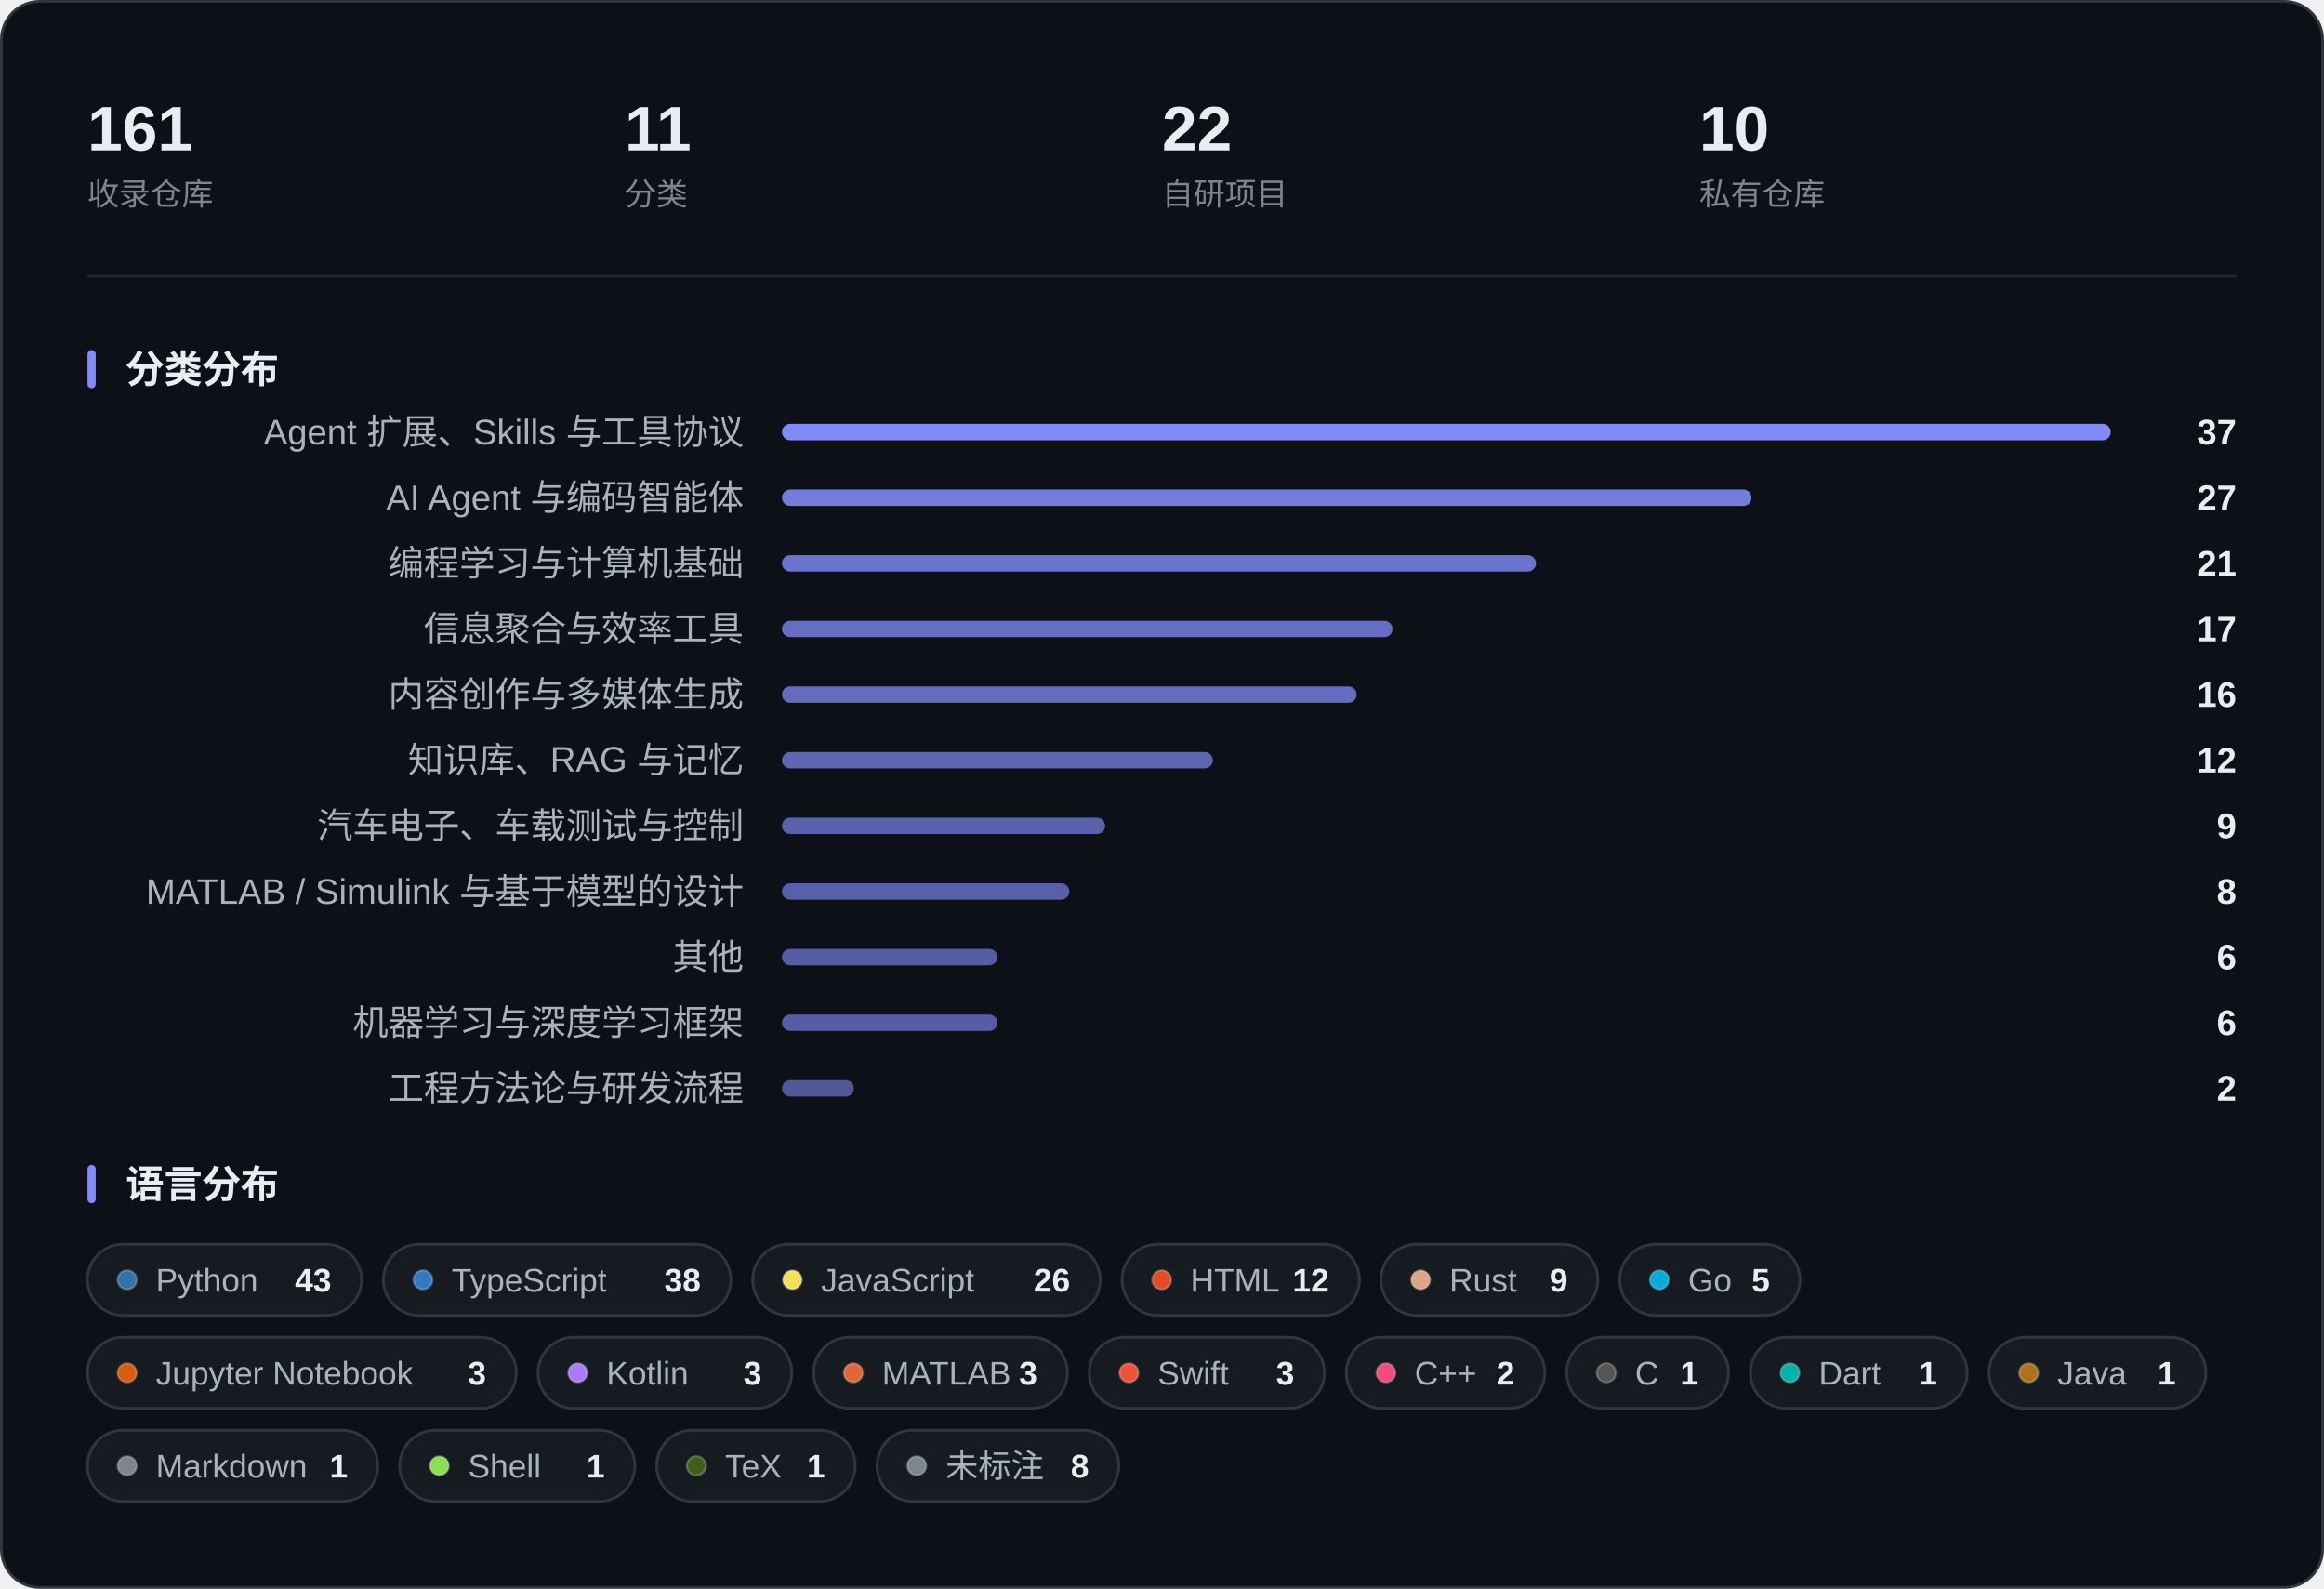
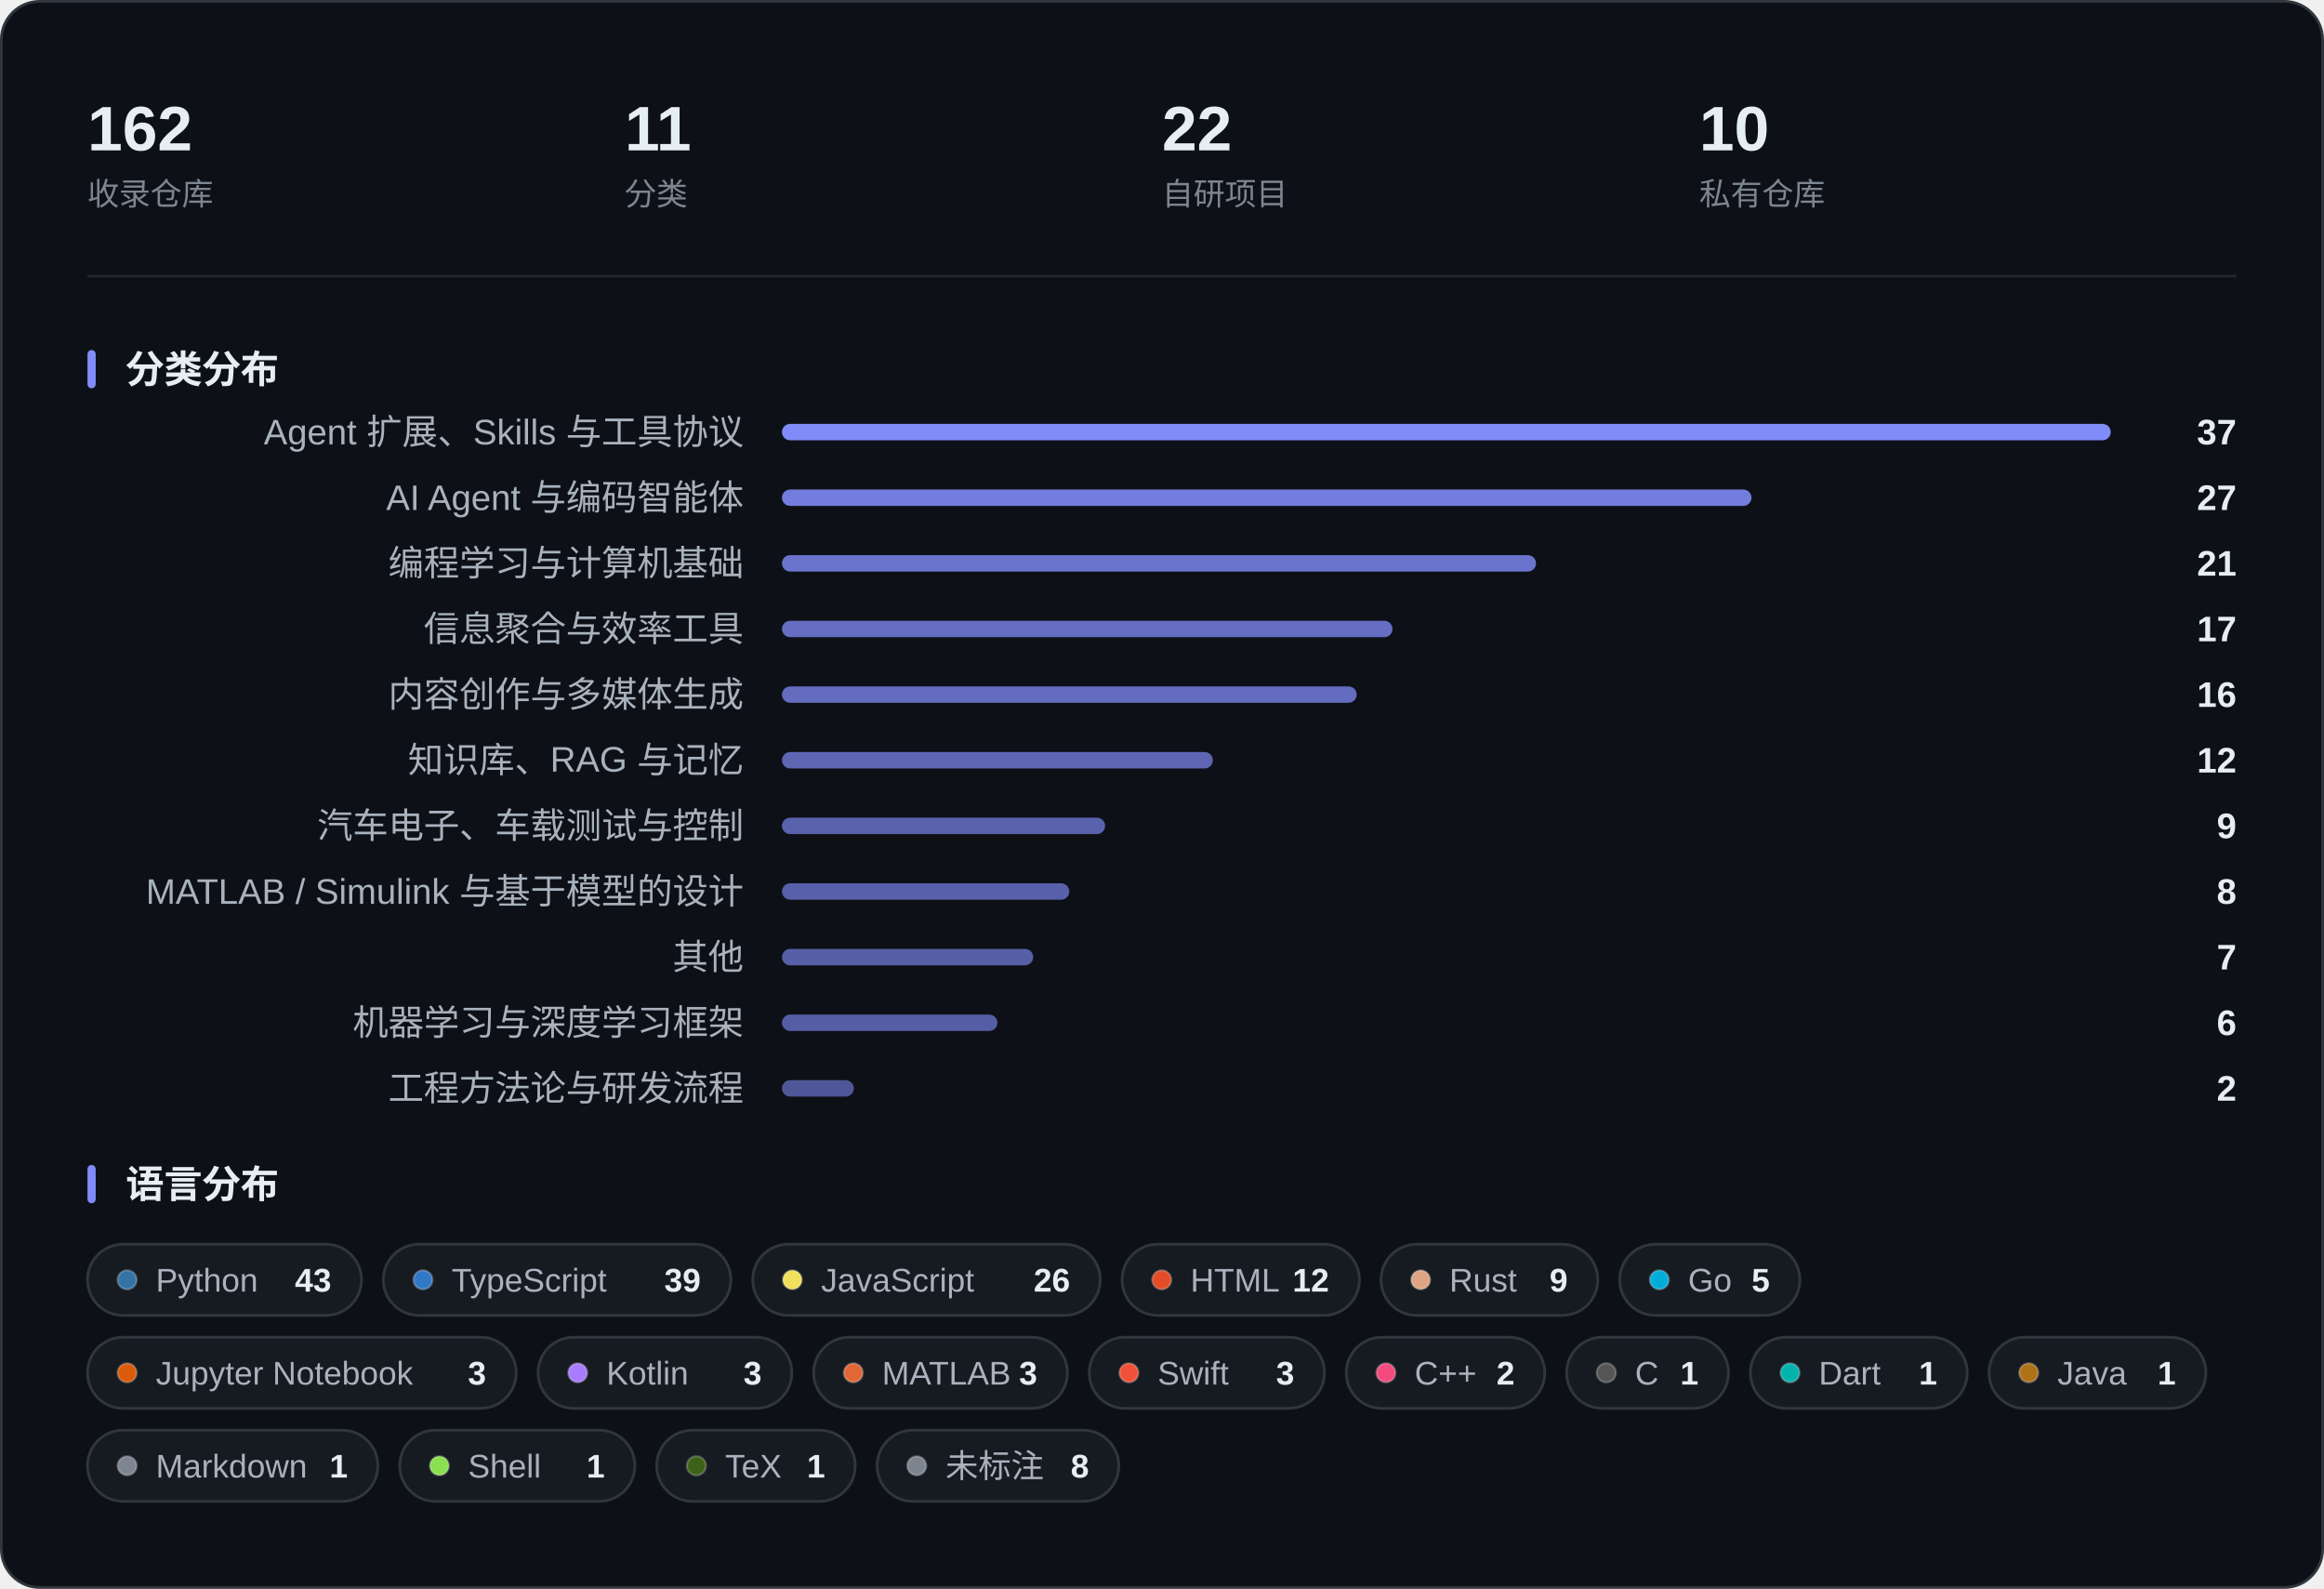
<svg xmlns="http://www.w3.org/2000/svg" width="850" height="581" viewBox="0 0 850 581" role="img" aria-label="收藏概览：指标、分类分布与语言分布">
  <rect x="0.5" y="0.5" width="849" height="580" rx="14" fill="#0D1117" stroke="#30363D" />
-   <text x="32.0" y="55.0" font-family="-apple-system, BlinkMacSystemFont, 'Segoe UI', 'PingFang SC', 'Hiragino Sans GB', 'Microsoft YaHei', 'Helvetica Neue', Arial, sans-serif" font-size="23" fill="#E6EDF3" font-weight="600">161</text>
+   <text x="32.0" y="55.0" font-family="-apple-system, BlinkMacSystemFont, 'Segoe UI', 'PingFang SC', 'Hiragino Sans GB', 'Microsoft YaHei', 'Helvetica Neue', Arial, sans-serif" font-size="23" fill="#E6EDF3" font-weight="600">162</text>
  <text x="32.0" y="75.0" font-family="-apple-system, BlinkMacSystemFont, 'Segoe UI', 'PingFang SC', 'Hiragino Sans GB', 'Microsoft YaHei', 'Helvetica Neue', Arial, sans-serif" font-size="11.5" fill="#7D8590">收录仓库</text>
  <text x="228.5" y="55.0" font-family="-apple-system, BlinkMacSystemFont, 'Segoe UI', 'PingFang SC', 'Hiragino Sans GB', 'Microsoft YaHei', 'Helvetica Neue', Arial, sans-serif" font-size="23" fill="#E6EDF3" font-weight="600">11</text>
  <text x="228.5" y="75.0" font-family="-apple-system, BlinkMacSystemFont, 'Segoe UI', 'PingFang SC', 'Hiragino Sans GB', 'Microsoft YaHei', 'Helvetica Neue', Arial, sans-serif" font-size="11.5" fill="#7D8590">分类</text>
  <text x="425.0" y="55.0" font-family="-apple-system, BlinkMacSystemFont, 'Segoe UI', 'PingFang SC', 'Hiragino Sans GB', 'Microsoft YaHei', 'Helvetica Neue', Arial, sans-serif" font-size="23" fill="#E6EDF3" font-weight="600">22</text>
  <text x="425.0" y="75.0" font-family="-apple-system, BlinkMacSystemFont, 'Segoe UI', 'PingFang SC', 'Hiragino Sans GB', 'Microsoft YaHei', 'Helvetica Neue', Arial, sans-serif" font-size="11.5" fill="#7D8590">自研项目</text>
  <text x="621.5" y="55.0" font-family="-apple-system, BlinkMacSystemFont, 'Segoe UI', 'PingFang SC', 'Hiragino Sans GB', 'Microsoft YaHei', 'Helvetica Neue', Arial, sans-serif" font-size="23" fill="#E6EDF3" font-weight="600">10</text>
  <text x="621.5" y="75.0" font-family="-apple-system, BlinkMacSystemFont, 'Segoe UI', 'PingFang SC', 'Hiragino Sans GB', 'Microsoft YaHei', 'Helvetica Neue', Arial, sans-serif" font-size="11.5" fill="#7D8590">私有仓库</text>
  <line x1="32" y1="101.0" x2="818" y2="101.0" stroke="#21262D" />
  <rect x="32" y="128.0" width="3" height="14" rx="1.5" fill="#818CF8" />
  <text x="46.0" y="140.0" font-family="-apple-system, BlinkMacSystemFont, 'Segoe UI', 'PingFang SC', 'Hiragino Sans GB', 'Microsoft YaHei', 'Helvetica Neue', Arial, sans-serif" font-size="14" fill="#E6EDF3" font-weight="600">分类分布</text>
  <text x="272.0" y="162.5" font-family="-apple-system, BlinkMacSystemFont, 'Segoe UI', 'PingFang SC', 'Hiragino Sans GB', 'Microsoft YaHei', 'Helvetica Neue', Arial, sans-serif" font-size="13" fill="#A9B2BD" text-anchor="end">Agent 扩展、Skills 与工具协议</text>
  <rect x="286.0" y="155.0" width="486.0" height="6" rx="3.0" fill="#818CF8" fill-opacity="1.000" />
  <text x="818.0" y="162.5" font-family="-apple-system, BlinkMacSystemFont, 'Segoe UI', 'PingFang SC', 'Hiragino Sans GB', 'Microsoft YaHei', 'Helvetica Neue', Arial, sans-serif" font-size="13" fill="#E6EDF3" font-weight="600" text-anchor="end">37</text>
  <text x="272.0" y="186.5" font-family="-apple-system, BlinkMacSystemFont, 'Segoe UI', 'PingFang SC', 'Hiragino Sans GB', 'Microsoft YaHei', 'Helvetica Neue', Arial, sans-serif" font-size="13" fill="#A9B2BD" text-anchor="end">AI Agent 与编码智能体</text>
  <rect x="286.0" y="179.0" width="354.6" height="6" rx="3.0" fill="#818CF8" fill-opacity="0.878" />
  <text x="818.0" y="186.5" font-family="-apple-system, BlinkMacSystemFont, 'Segoe UI', 'PingFang SC', 'Hiragino Sans GB', 'Microsoft YaHei', 'Helvetica Neue', Arial, sans-serif" font-size="13" fill="#E6EDF3" font-weight="600" text-anchor="end">27</text>
  <text x="272.0" y="210.5" font-family="-apple-system, BlinkMacSystemFont, 'Segoe UI', 'PingFang SC', 'Hiragino Sans GB', 'Microsoft YaHei', 'Helvetica Neue', Arial, sans-serif" font-size="13" fill="#A9B2BD" text-anchor="end">编程学习与计算机基础</text>
  <rect x="286.0" y="203.0" width="275.8" height="6" rx="3.0" fill="#818CF8" fill-opacity="0.805" />
  <text x="818.0" y="210.5" font-family="-apple-system, BlinkMacSystemFont, 'Segoe UI', 'PingFang SC', 'Hiragino Sans GB', 'Microsoft YaHei', 'Helvetica Neue', Arial, sans-serif" font-size="13" fill="#E6EDF3" font-weight="600" text-anchor="end">21</text>
  <text x="272.0" y="234.5" font-family="-apple-system, BlinkMacSystemFont, 'Segoe UI', 'PingFang SC', 'Hiragino Sans GB', 'Microsoft YaHei', 'Helvetica Neue', Arial, sans-serif" font-size="13" fill="#A9B2BD" text-anchor="end">信息聚合与效率工具</text>
  <rect x="286.0" y="227.0" width="223.3" height="6" rx="3.0" fill="#818CF8" fill-opacity="0.757" />
  <text x="818.0" y="234.5" font-family="-apple-system, BlinkMacSystemFont, 'Segoe UI', 'PingFang SC', 'Hiragino Sans GB', 'Microsoft YaHei', 'Helvetica Neue', Arial, sans-serif" font-size="13" fill="#E6EDF3" font-weight="600" text-anchor="end">17</text>
  <text x="272.0" y="258.5" font-family="-apple-system, BlinkMacSystemFont, 'Segoe UI', 'PingFang SC', 'Hiragino Sans GB', 'Microsoft YaHei', 'Helvetica Neue', Arial, sans-serif" font-size="13" fill="#A9B2BD" text-anchor="end">内容创作与多媒体生成</text>
  <rect x="286.0" y="251.0" width="210.2" height="6" rx="3.0" fill="#818CF8" fill-opacity="0.745" />
  <text x="818.0" y="258.5" font-family="-apple-system, BlinkMacSystemFont, 'Segoe UI', 'PingFang SC', 'Hiragino Sans GB', 'Microsoft YaHei', 'Helvetica Neue', Arial, sans-serif" font-size="13" fill="#E6EDF3" font-weight="600" text-anchor="end">16</text>
  <text x="272.0" y="282.5" font-family="-apple-system, BlinkMacSystemFont, 'Segoe UI', 'PingFang SC', 'Hiragino Sans GB', 'Microsoft YaHei', 'Helvetica Neue', Arial, sans-serif" font-size="13" fill="#A9B2BD" text-anchor="end">知识库、RAG 与记忆</text>
  <rect x="286.0" y="275.0" width="157.6" height="6" rx="3.0" fill="#818CF8" fill-opacity="0.696" />
  <text x="818.0" y="282.5" font-family="-apple-system, BlinkMacSystemFont, 'Segoe UI', 'PingFang SC', 'Hiragino Sans GB', 'Microsoft YaHei', 'Helvetica Neue', Arial, sans-serif" font-size="13" fill="#E6EDF3" font-weight="600" text-anchor="end">12</text>
  <text x="272.0" y="306.5" font-family="-apple-system, BlinkMacSystemFont, 'Segoe UI', 'PingFang SC', 'Hiragino Sans GB', 'Microsoft YaHei', 'Helvetica Neue', Arial, sans-serif" font-size="13" fill="#A9B2BD" text-anchor="end">汽车电子、车载测试与控制</text>
  <rect x="286.0" y="299.0" width="118.2" height="6" rx="3.0" fill="#818CF8" fill-opacity="0.659" />
  <text x="818.0" y="306.5" font-family="-apple-system, BlinkMacSystemFont, 'Segoe UI', 'PingFang SC', 'Hiragino Sans GB', 'Microsoft YaHei', 'Helvetica Neue', Arial, sans-serif" font-size="13" fill="#E6EDF3" font-weight="600" text-anchor="end">9</text>
  <text x="272.0" y="330.5" font-family="-apple-system, BlinkMacSystemFont, 'Segoe UI', 'PingFang SC', 'Hiragino Sans GB', 'Microsoft YaHei', 'Helvetica Neue', Arial, sans-serif" font-size="13" fill="#A9B2BD" text-anchor="end">MATLAB / Simulink 与基于模型的设计</text>
  <rect x="286.0" y="323.0" width="105.1" height="6" rx="3.0" fill="#818CF8" fill-opacity="0.647" />
  <text x="818.0" y="330.5" font-family="-apple-system, BlinkMacSystemFont, 'Segoe UI', 'PingFang SC', 'Hiragino Sans GB', 'Microsoft YaHei', 'Helvetica Neue', Arial, sans-serif" font-size="13" fill="#E6EDF3" font-weight="600" text-anchor="end">8</text>
  <text x="272.0" y="354.5" font-family="-apple-system, BlinkMacSystemFont, 'Segoe UI', 'PingFang SC', 'Hiragino Sans GB', 'Microsoft YaHei', 'Helvetica Neue', Arial, sans-serif" font-size="13" fill="#A9B2BD" text-anchor="end">其他</text>
-   <rect x="286.0" y="347.0" width="78.8" height="6" rx="3.0" fill="#818CF8" fill-opacity="0.623" />
-   <text x="818.0" y="354.5" font-family="-apple-system, BlinkMacSystemFont, 'Segoe UI', 'PingFang SC', 'Hiragino Sans GB', 'Microsoft YaHei', 'Helvetica Neue', Arial, sans-serif" font-size="13" fill="#E6EDF3" font-weight="600" text-anchor="end">6</text>
+   <rect x="286.0" y="347.0" width="91.9" height="6" rx="3.0" fill="#818CF8" fill-opacity="0.635" />
+   <text x="818.0" y="354.5" font-family="-apple-system, BlinkMacSystemFont, 'Segoe UI', 'PingFang SC', 'Hiragino Sans GB', 'Microsoft YaHei', 'Helvetica Neue', Arial, sans-serif" font-size="13" fill="#E6EDF3" font-weight="600" text-anchor="end">7</text>
  <text x="272.0" y="378.5" font-family="-apple-system, BlinkMacSystemFont, 'Segoe UI', 'PingFang SC', 'Hiragino Sans GB', 'Microsoft YaHei', 'Helvetica Neue', Arial, sans-serif" font-size="13" fill="#A9B2BD" text-anchor="end">机器学习与深度学习框架</text>
  <rect x="286.0" y="371.0" width="78.8" height="6" rx="3.0" fill="#818CF8" fill-opacity="0.623" />
  <text x="818.0" y="378.5" font-family="-apple-system, BlinkMacSystemFont, 'Segoe UI', 'PingFang SC', 'Hiragino Sans GB', 'Microsoft YaHei', 'Helvetica Neue', Arial, sans-serif" font-size="13" fill="#E6EDF3" font-weight="600" text-anchor="end">6</text>
  <text x="272.0" y="402.5" font-family="-apple-system, BlinkMacSystemFont, 'Segoe UI', 'PingFang SC', 'Hiragino Sans GB', 'Microsoft YaHei', 'Helvetica Neue', Arial, sans-serif" font-size="13" fill="#A9B2BD" text-anchor="end">工程方法论与研发流程</text>
  <rect x="286.0" y="395.0" width="26.3" height="6" rx="3.0" fill="#818CF8" fill-opacity="0.574" />
  <text x="818.0" y="402.5" font-family="-apple-system, BlinkMacSystemFont, 'Segoe UI', 'PingFang SC', 'Hiragino Sans GB', 'Microsoft YaHei', 'Helvetica Neue', Arial, sans-serif" font-size="13" fill="#E6EDF3" font-weight="600" text-anchor="end">2</text>
  <rect x="32" y="426.0" width="3" height="14" rx="1.5" fill="#818CF8" />
  <text x="46.0" y="438.0" font-family="-apple-system, BlinkMacSystemFont, 'Segoe UI', 'PingFang SC', 'Hiragino Sans GB', 'Microsoft YaHei', 'Helvetica Neue', Arial, sans-serif" font-size="14" fill="#E6EDF3" font-weight="600">语言分布</text>
  <rect x="32.0" y="455.0" width="100.2" height="26" rx="13.0" fill="#161B22" stroke="#30363D" />
  <circle cx="46.5" cy="468.0" r="3.5" fill="#3572A5" stroke="#FFFFFF" stroke-opacity="0.22" stroke-width="0.8" />
  <text x="57.0" y="472.3" font-family="-apple-system, BlinkMacSystemFont, 'Segoe UI', 'PingFang SC', 'Hiragino Sans GB', 'Microsoft YaHei', 'Helvetica Neue', Arial, sans-serif" font-size="12" fill="#A9B2BD">Python</text>
  <text x="121.2" y="472.3" font-family="-apple-system, BlinkMacSystemFont, 'Segoe UI', 'PingFang SC', 'Hiragino Sans GB', 'Microsoft YaHei', 'Helvetica Neue', Arial, sans-serif" font-size="12" fill="#E6EDF3" font-weight="600" text-anchor="end">43</text>
  <rect x="140.2" y="455.0" width="127.1" height="26" rx="13.0" fill="#161B22" stroke="#30363D" />
  <circle cx="154.7" cy="468.0" r="3.5" fill="#3178C6" stroke="#FFFFFF" stroke-opacity="0.22" stroke-width="0.8" />
  <text x="165.2" y="472.3" font-family="-apple-system, BlinkMacSystemFont, 'Segoe UI', 'PingFang SC', 'Hiragino Sans GB', 'Microsoft YaHei', 'Helvetica Neue', Arial, sans-serif" font-size="12" fill="#A9B2BD">TypeScript</text>
-   <text x="256.3" y="472.3" font-family="-apple-system, BlinkMacSystemFont, 'Segoe UI', 'PingFang SC', 'Hiragino Sans GB', 'Microsoft YaHei', 'Helvetica Neue', Arial, sans-serif" font-size="12" fill="#E6EDF3" font-weight="600" text-anchor="end">38</text>
+   <text x="256.3" y="472.3" font-family="-apple-system, BlinkMacSystemFont, 'Segoe UI', 'PingFang SC', 'Hiragino Sans GB', 'Microsoft YaHei', 'Helvetica Neue', Arial, sans-serif" font-size="12" fill="#E6EDF3" font-weight="600" text-anchor="end">39</text>
  <rect x="275.3" y="455.0" width="127.1" height="26" rx="13.0" fill="#161B22" stroke="#30363D" />
  <circle cx="289.8" cy="468.0" r="3.5" fill="#F1E05A" stroke="#FFFFFF" stroke-opacity="0.22" stroke-width="0.8" />
  <text x="300.3" y="472.3" font-family="-apple-system, BlinkMacSystemFont, 'Segoe UI', 'PingFang SC', 'Hiragino Sans GB', 'Microsoft YaHei', 'Helvetica Neue', Arial, sans-serif" font-size="12" fill="#A9B2BD">JavaScript</text>
  <text x="391.4" y="472.3" font-family="-apple-system, BlinkMacSystemFont, 'Segoe UI', 'PingFang SC', 'Hiragino Sans GB', 'Microsoft YaHei', 'Helvetica Neue', Arial, sans-serif" font-size="12" fill="#E6EDF3" font-weight="600" text-anchor="end">26</text>
  <rect x="410.4" y="455.0" width="86.8" height="26" rx="13.0" fill="#161B22" stroke="#30363D" />
  <circle cx="424.9" cy="468.0" r="3.5" fill="#E34C26" stroke="#FFFFFF" stroke-opacity="0.22" stroke-width="0.8" />
  <text x="435.4" y="472.3" font-family="-apple-system, BlinkMacSystemFont, 'Segoe UI', 'PingFang SC', 'Hiragino Sans GB', 'Microsoft YaHei', 'Helvetica Neue', Arial, sans-serif" font-size="12" fill="#A9B2BD">HTML</text>
  <text x="486.1" y="472.3" font-family="-apple-system, BlinkMacSystemFont, 'Segoe UI', 'PingFang SC', 'Hiragino Sans GB', 'Microsoft YaHei', 'Helvetica Neue', Arial, sans-serif" font-size="12" fill="#E6EDF3" font-weight="600" text-anchor="end">12</text>
  <rect x="505.1" y="455.0" width="79.3" height="26" rx="13.0" fill="#161B22" stroke="#30363D" />
  <circle cx="519.6" cy="468.0" r="3.5" fill="#DEA584" stroke="#FFFFFF" stroke-opacity="0.22" stroke-width="0.8" />
  <text x="530.1" y="472.3" font-family="-apple-system, BlinkMacSystemFont, 'Segoe UI', 'PingFang SC', 'Hiragino Sans GB', 'Microsoft YaHei', 'Helvetica Neue', Arial, sans-serif" font-size="12" fill="#A9B2BD">Rust</text>
  <text x="573.4" y="472.3" font-family="-apple-system, BlinkMacSystemFont, 'Segoe UI', 'PingFang SC', 'Hiragino Sans GB', 'Microsoft YaHei', 'Helvetica Neue', Arial, sans-serif" font-size="12" fill="#E6EDF3" font-weight="600" text-anchor="end">9</text>
  <rect x="592.4" y="455.0" width="65.9" height="26" rx="13.0" fill="#161B22" stroke="#30363D" />
  <circle cx="606.9" cy="468.0" r="3.5" fill="#00ADD8" stroke="#FFFFFF" stroke-opacity="0.22" stroke-width="0.8" />
  <text x="617.4" y="472.3" font-family="-apple-system, BlinkMacSystemFont, 'Segoe UI', 'PingFang SC', 'Hiragino Sans GB', 'Microsoft YaHei', 'Helvetica Neue', Arial, sans-serif" font-size="12" fill="#A9B2BD">Go</text>
  <text x="647.3" y="472.3" font-family="-apple-system, BlinkMacSystemFont, 'Segoe UI', 'PingFang SC', 'Hiragino Sans GB', 'Microsoft YaHei', 'Helvetica Neue', Arial, sans-serif" font-size="12" fill="#E6EDF3" font-weight="600" text-anchor="end">5</text>
  <rect x="32.0" y="489.0" width="156.8" height="26" rx="13.0" fill="#161B22" stroke="#30363D" />
  <circle cx="46.5" cy="502.0" r="3.5" fill="#DA5B0B" stroke="#FFFFFF" stroke-opacity="0.22" stroke-width="0.8" />
  <text x="57.0" y="506.3" font-family="-apple-system, BlinkMacSystemFont, 'Segoe UI', 'PingFang SC', 'Hiragino Sans GB', 'Microsoft YaHei', 'Helvetica Neue', Arial, sans-serif" font-size="12" fill="#A9B2BD">Jupyter Notebook</text>
  <text x="177.8" y="506.3" font-family="-apple-system, BlinkMacSystemFont, 'Segoe UI', 'PingFang SC', 'Hiragino Sans GB', 'Microsoft YaHei', 'Helvetica Neue', Arial, sans-serif" font-size="12" fill="#E6EDF3" font-weight="600" text-anchor="end">3</text>
  <rect x="196.8" y="489.0" width="92.8" height="26" rx="13.0" fill="#161B22" stroke="#30363D" />
  <circle cx="211.3" cy="502.0" r="3.5" fill="#A97BFF" stroke="#FFFFFF" stroke-opacity="0.22" stroke-width="0.8" />
  <text x="221.8" y="506.3" font-family="-apple-system, BlinkMacSystemFont, 'Segoe UI', 'PingFang SC', 'Hiragino Sans GB', 'Microsoft YaHei', 'Helvetica Neue', Arial, sans-serif" font-size="12" fill="#A9B2BD">Kotlin</text>
  <text x="278.6" y="506.3" font-family="-apple-system, BlinkMacSystemFont, 'Segoe UI', 'PingFang SC', 'Hiragino Sans GB', 'Microsoft YaHei', 'Helvetica Neue', Arial, sans-serif" font-size="12" fill="#E6EDF3" font-weight="600" text-anchor="end">3</text>
  <rect x="297.6" y="489.0" width="92.8" height="26" rx="13.0" fill="#161B22" stroke="#30363D" />
  <circle cx="312.1" cy="502.0" r="3.5" fill="#E16737" stroke="#FFFFFF" stroke-opacity="0.22" stroke-width="0.8" />
  <text x="322.6" y="506.3" font-family="-apple-system, BlinkMacSystemFont, 'Segoe UI', 'PingFang SC', 'Hiragino Sans GB', 'Microsoft YaHei', 'Helvetica Neue', Arial, sans-serif" font-size="12" fill="#A9B2BD">MATLAB</text>
  <text x="379.4" y="506.3" font-family="-apple-system, BlinkMacSystemFont, 'Segoe UI', 'PingFang SC', 'Hiragino Sans GB', 'Microsoft YaHei', 'Helvetica Neue', Arial, sans-serif" font-size="12" fill="#E6EDF3" font-weight="600" text-anchor="end">3</text>
  <rect x="398.4" y="489.0" width="86.0" height="26" rx="13.0" fill="#161B22" stroke="#30363D" />
  <circle cx="412.9" cy="502.0" r="3.5" fill="#F05138" stroke="#FFFFFF" stroke-opacity="0.22" stroke-width="0.8" />
  <text x="423.4" y="506.3" font-family="-apple-system, BlinkMacSystemFont, 'Segoe UI', 'PingFang SC', 'Hiragino Sans GB', 'Microsoft YaHei', 'Helvetica Neue', Arial, sans-serif" font-size="12" fill="#A9B2BD">Swift</text>
  <text x="473.4" y="506.3" font-family="-apple-system, BlinkMacSystemFont, 'Segoe UI', 'PingFang SC', 'Hiragino Sans GB', 'Microsoft YaHei', 'Helvetica Neue', Arial, sans-serif" font-size="12" fill="#E6EDF3" font-weight="600" text-anchor="end">3</text>
  <rect x="492.4" y="489.0" width="72.6" height="26" rx="13.0" fill="#161B22" stroke="#30363D" />
  <circle cx="506.9" cy="502.0" r="3.5" fill="#F34B7D" stroke="#FFFFFF" stroke-opacity="0.22" stroke-width="0.8" />
  <text x="517.4" y="506.3" font-family="-apple-system, BlinkMacSystemFont, 'Segoe UI', 'PingFang SC', 'Hiragino Sans GB', 'Microsoft YaHei', 'Helvetica Neue', Arial, sans-serif" font-size="12" fill="#A9B2BD">C++</text>
  <text x="554.0" y="506.3" font-family="-apple-system, BlinkMacSystemFont, 'Segoe UI', 'PingFang SC', 'Hiragino Sans GB', 'Microsoft YaHei', 'Helvetica Neue', Arial, sans-serif" font-size="12" fill="#E6EDF3" font-weight="600" text-anchor="end">2</text>
  <rect x="573.0" y="489.0" width="59.2" height="26" rx="13.0" fill="#161B22" stroke="#30363D" />
  <circle cx="587.5" cy="502.0" r="3.5" fill="#555555" stroke="#FFFFFF" stroke-opacity="0.22" stroke-width="0.8" />
  <text x="598.0" y="506.3" font-family="-apple-system, BlinkMacSystemFont, 'Segoe UI', 'PingFang SC', 'Hiragino Sans GB', 'Microsoft YaHei', 'Helvetica Neue', Arial, sans-serif" font-size="12" fill="#A9B2BD">C</text>
  <text x="621.2" y="506.3" font-family="-apple-system, BlinkMacSystemFont, 'Segoe UI', 'PingFang SC', 'Hiragino Sans GB', 'Microsoft YaHei', 'Helvetica Neue', Arial, sans-serif" font-size="12" fill="#E6EDF3" font-weight="600" text-anchor="end">1</text>
  <rect x="640.2" y="489.0" width="79.3" height="26" rx="13.0" fill="#161B22" stroke="#30363D" />
  <circle cx="654.7" cy="502.0" r="3.5" fill="#00B4AB" stroke="#FFFFFF" stroke-opacity="0.22" stroke-width="0.8" />
  <text x="665.2" y="506.3" font-family="-apple-system, BlinkMacSystemFont, 'Segoe UI', 'PingFang SC', 'Hiragino Sans GB', 'Microsoft YaHei', 'Helvetica Neue', Arial, sans-serif" font-size="12" fill="#A9B2BD">Dart</text>
  <text x="708.5" y="506.3" font-family="-apple-system, BlinkMacSystemFont, 'Segoe UI', 'PingFang SC', 'Hiragino Sans GB', 'Microsoft YaHei', 'Helvetica Neue', Arial, sans-serif" font-size="12" fill="#E6EDF3" font-weight="600" text-anchor="end">1</text>
  <rect x="727.5" y="489.0" width="79.3" height="26" rx="13.0" fill="#161B22" stroke="#30363D" />
  <circle cx="742.0" cy="502.0" r="3.5" fill="#B07219" stroke="#FFFFFF" stroke-opacity="0.22" stroke-width="0.8" />
  <text x="752.5" y="506.3" font-family="-apple-system, BlinkMacSystemFont, 'Segoe UI', 'PingFang SC', 'Hiragino Sans GB', 'Microsoft YaHei', 'Helvetica Neue', Arial, sans-serif" font-size="12" fill="#A9B2BD">Java</text>
  <text x="795.8" y="506.3" font-family="-apple-system, BlinkMacSystemFont, 'Segoe UI', 'PingFang SC', 'Hiragino Sans GB', 'Microsoft YaHei', 'Helvetica Neue', Arial, sans-serif" font-size="12" fill="#E6EDF3" font-weight="600" text-anchor="end">1</text>
  <rect x="32.0" y="523.0" width="106.2" height="26" rx="13.0" fill="#161B22" stroke="#30363D" />
  <circle cx="46.5" cy="536.0" r="3.5" fill="#7D8590" stroke="#FFFFFF" stroke-opacity="0.22" stroke-width="0.8" />
  <text x="57.0" y="540.3" font-family="-apple-system, BlinkMacSystemFont, 'Segoe UI', 'PingFang SC', 'Hiragino Sans GB', 'Microsoft YaHei', 'Helvetica Neue', Arial, sans-serif" font-size="12" fill="#A9B2BD">Markdown</text>
  <text x="127.2" y="540.3" font-family="-apple-system, BlinkMacSystemFont, 'Segoe UI', 'PingFang SC', 'Hiragino Sans GB', 'Microsoft YaHei', 'Helvetica Neue', Arial, sans-serif" font-size="12" fill="#E6EDF3" font-weight="600" text-anchor="end">1</text>
  <rect x="146.2" y="523.0" width="86.0" height="26" rx="13.0" fill="#161B22" stroke="#30363D" />
  <circle cx="160.7" cy="536.0" r="3.5" fill="#89E051" stroke="#FFFFFF" stroke-opacity="0.22" stroke-width="0.8" />
  <text x="171.2" y="540.3" font-family="-apple-system, BlinkMacSystemFont, 'Segoe UI', 'PingFang SC', 'Hiragino Sans GB', 'Microsoft YaHei', 'Helvetica Neue', Arial, sans-serif" font-size="12" fill="#A9B2BD">Shell</text>
  <text x="221.2" y="540.3" font-family="-apple-system, BlinkMacSystemFont, 'Segoe UI', 'PingFang SC', 'Hiragino Sans GB', 'Microsoft YaHei', 'Helvetica Neue', Arial, sans-serif" font-size="12" fill="#E6EDF3" font-weight="600" text-anchor="end">1</text>
  <rect x="240.2" y="523.0" width="72.6" height="26" rx="13.0" fill="#161B22" stroke="#30363D" />
  <circle cx="254.7" cy="536.0" r="3.5" fill="#3D6117" stroke="#FFFFFF" stroke-opacity="0.22" stroke-width="0.8" />
  <text x="265.2" y="540.3" font-family="-apple-system, BlinkMacSystemFont, 'Segoe UI', 'PingFang SC', 'Hiragino Sans GB', 'Microsoft YaHei', 'Helvetica Neue', Arial, sans-serif" font-size="12" fill="#A9B2BD">TeX</text>
  <text x="301.8" y="540.3" font-family="-apple-system, BlinkMacSystemFont, 'Segoe UI', 'PingFang SC', 'Hiragino Sans GB', 'Microsoft YaHei', 'Helvetica Neue', Arial, sans-serif" font-size="12" fill="#E6EDF3" font-weight="600" text-anchor="end">1</text>
  <rect x="320.8" y="523.0" width="88.4" height="26" rx="13.0" fill="#161B22" stroke="#30363D" />
  <circle cx="335.3" cy="536.0" r="3.5" fill="#7D8590" stroke="#FFFFFF" stroke-opacity="0.22" stroke-width="0.8" />
  <text x="345.8" y="540.3" font-family="-apple-system, BlinkMacSystemFont, 'Segoe UI', 'PingFang SC', 'Hiragino Sans GB', 'Microsoft YaHei', 'Helvetica Neue', Arial, sans-serif" font-size="12" fill="#A9B2BD">未标注</text>
  <text x="398.3" y="540.3" font-family="-apple-system, BlinkMacSystemFont, 'Segoe UI', 'PingFang SC', 'Hiragino Sans GB', 'Microsoft YaHei', 'Helvetica Neue', Arial, sans-serif" font-size="12" fill="#E6EDF3" font-weight="600" text-anchor="end">8</text>
</svg>
